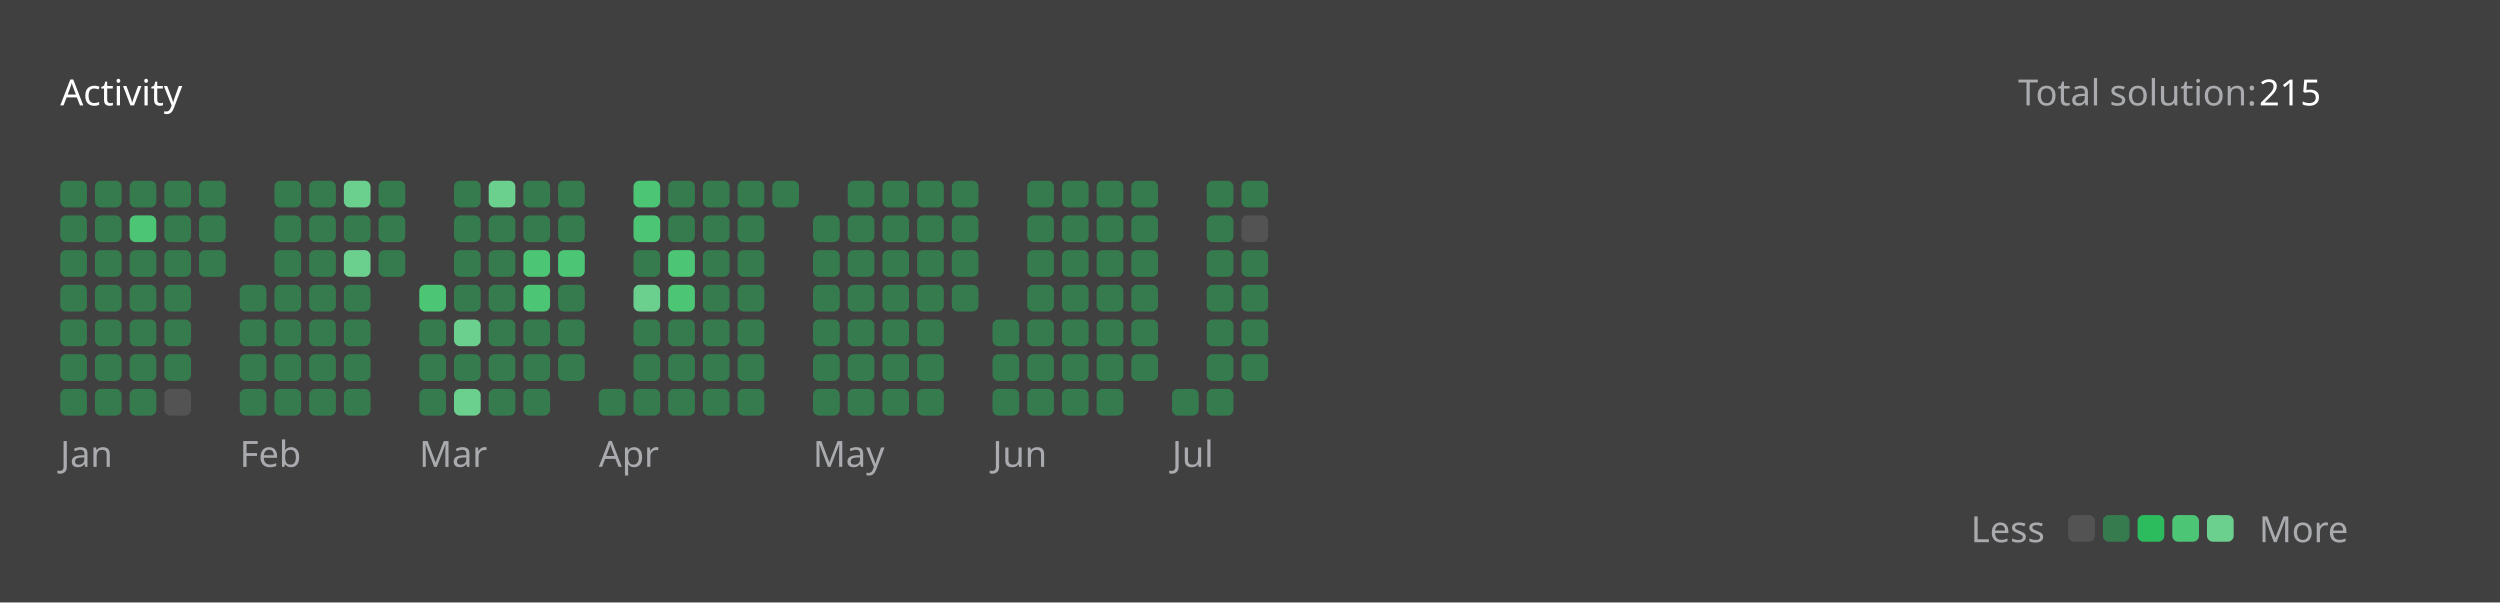
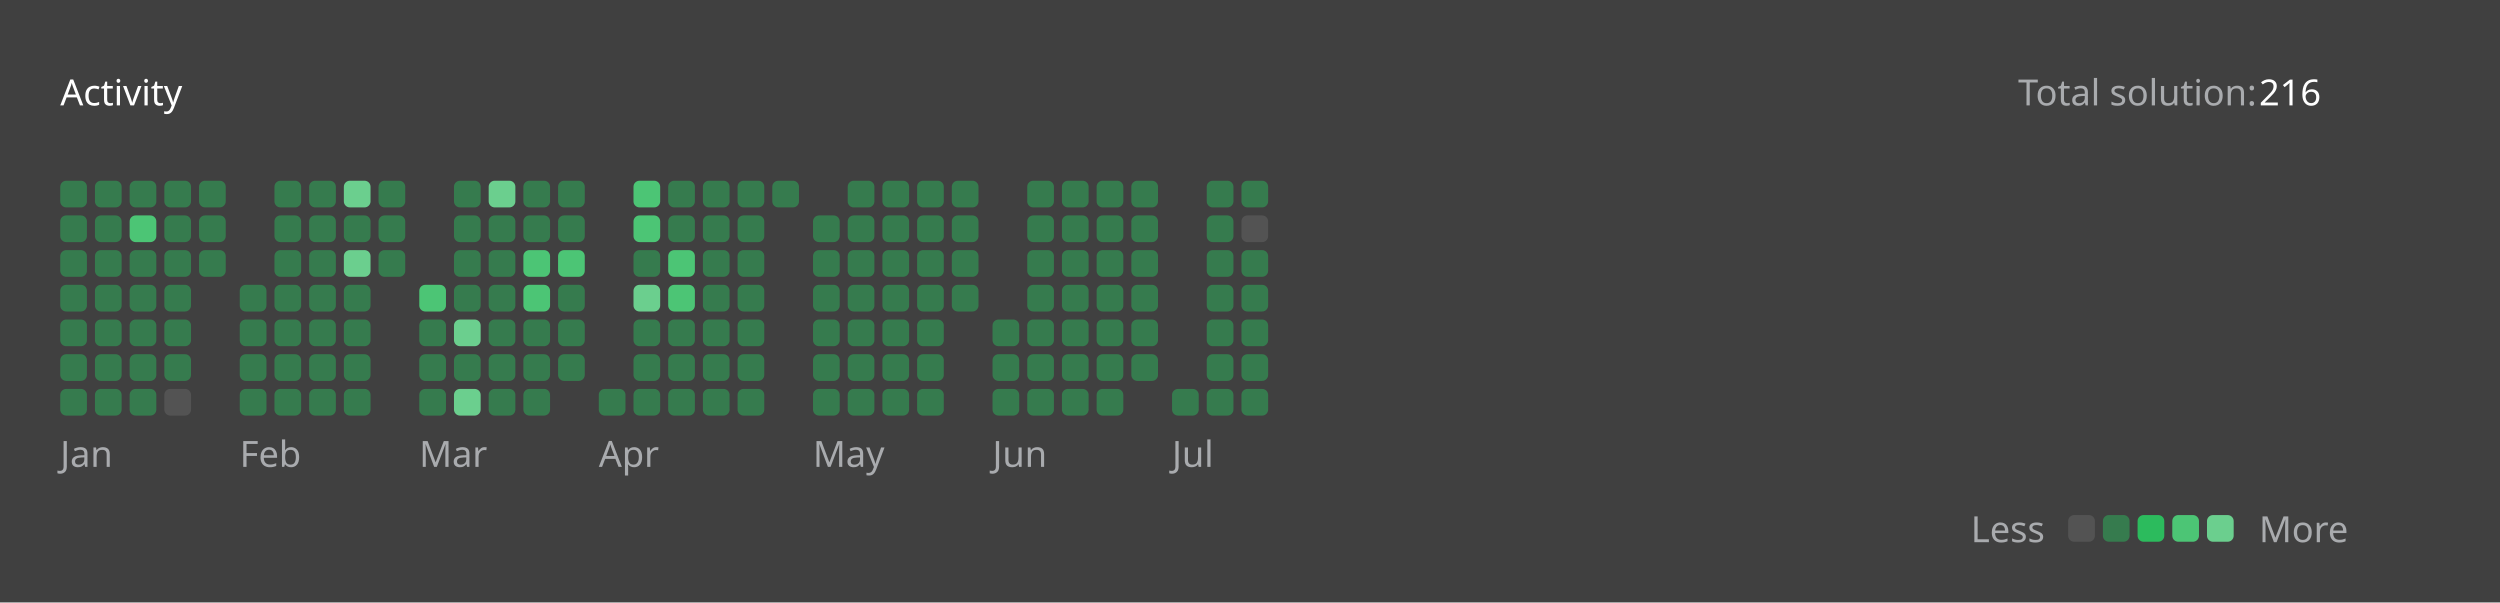
<svg xmlns="http://www.w3.org/2000/svg" version="1.1" height="200" width="830" viewBox="0 0 830 200">
  <style>*{font-family: "Segoe UI", Tahoma, Geneva, Verdana, sans-serif;}</style>
  <style>.title{font-weight: 500;font-size: 1rem;}</style>
  <style>.rotate-90{transform: rotate(-90deg);transform-origin: center;transform-box: fill-box;}</style>
  <style>.state{font-size: .75rem;}</style>
  <style>.light{color: #ffffff;fill: #ffffff;}</style>
  <style>.light-gray{color: #eff2f699;fill: #eff2f699;}</style>
  <style>.dark-gray{color: #ebebf54d;fill: #ebebf54d;}</style>
  <style>.gray{color: #747474;fill: #747474;}</style>
  <style>.orange{color: #ffa116;fill: #ffa116;}</style>
  <style>.background{color: #404040;fill: #404040;}</style>
  <style>.level-1-block{fill: #ffffff1a;}</style>
  <style>.level-2-block{fill: #2cb55d80;}</style>
  <style>.level-3-block{fill: #2cbb5dff;}</style>
  <style>.level-4-block{fill: #4cc575ff;}</style>
  <style>.level-5-block{fill: #6bcf8eff;}</style>
  <rect fill="#404040" x="0" y="0" width="830" height="200" rx="0.5rem" />
  <g text-anchor="start" text-decoration="1" class="title">
    <text x="20" y="35">
      <tspan class="light">Activity</tspan>
      <tspan class="orange" />
    </text>
  </g>
  <g class="state">
    <text x="670" y="35" class="light-gray"> Total solution: </text>
-     <text x="750" y="35" class="light"> 215 </text>
+     <text x="750" y="35" class="light"> 216 </text>
    <text x="678.88" y="180" class="light-gray" text-anchor="end">Less</text>
    <rect x="686.64" y="171" width="8.86" height="8.86" rx="2" ry="2" class="level-1-block" />
    <rect x="698.16" y="171" width="8.86" height="8.86" rx="2" ry="2" class="level-2-block" />
    <rect x="709.68" y="171" width="8.86" height="8.86" rx="2" ry="2" class="level-3-block" />
    <rect x="721.2" y="171" width="8.86" height="8.86" rx="2" ry="2" class="level-4-block" />
    <rect x="732.72" y="171" width="8.86" height="8.86" rx="2" ry="2" class="level-5-block" />
    <text x="750" y="180" class="light-gray">More</text>
  </g>
  <g x="20" y="60">
    <g x="20" y="60">
      <g x="20.0" y="60">
        <rect x="20.0" y="60.0" width="8.86" height="8.86" rx="2" ry="2" class="level-2-block" />
        <rect x="20.0" y="71.52" width="8.86" height="8.86" rx="2" ry="2" class="level-2-block" />
        <rect x="20.0" y="83.04" width="8.86" height="8.86" rx="2" ry="2" class="level-2-block" />
        <rect x="20.0" y="94.56" width="8.86" height="8.86" rx="2" ry="2" class="level-2-block" />
        <rect x="20.0" y="106.08" width="8.86" height="8.86" rx="2" ry="2" class="level-2-block" />
        <rect x="20.0" y="117.6" width="8.86" height="8.86" rx="2" ry="2" class="level-2-block" />
        <rect x="20.0" y="129.12" width="8.86" height="8.86" rx="2" ry="2" class="level-2-block" />
      </g>
      <g x="31.52" y="60">
        <rect x="31.52" y="60.0" width="8.86" height="8.86" rx="2" ry="2" class="level-2-block" />
        <rect x="31.52" y="71.52" width="8.86" height="8.86" rx="2" ry="2" class="level-2-block" />
        <rect x="31.52" y="83.04" width="8.86" height="8.86" rx="2" ry="2" class="level-2-block" />
        <rect x="31.52" y="94.56" width="8.86" height="8.86" rx="2" ry="2" class="level-2-block" />
        <rect x="31.52" y="106.08" width="8.86" height="8.86" rx="2" ry="2" class="level-2-block" />
        <rect x="31.52" y="117.6" width="8.86" height="8.86" rx="2" ry="2" class="level-2-block" />
        <rect x="31.52" y="129.12" width="8.86" height="8.86" rx="2" ry="2" class="level-2-block" />
      </g>
      <g x="43.04" y="60">
        <rect x="43.04" y="60.0" width="8.86" height="8.86" rx="2" ry="2" class="level-2-block" />
        <rect x="43.04" y="71.52" width="8.86" height="8.86" rx="2" ry="2" class="level-4-block" />
        <rect x="43.04" y="83.04" width="8.86" height="8.86" rx="2" ry="2" class="level-2-block" />
        <rect x="43.04" y="94.56" width="8.86" height="8.86" rx="2" ry="2" class="level-2-block" />
        <rect x="43.04" y="106.08" width="8.86" height="8.86" rx="2" ry="2" class="level-2-block" />
        <rect x="43.04" y="117.6" width="8.86" height="8.86" rx="2" ry="2" class="level-2-block" />
        <rect x="43.04" y="129.12" width="8.86" height="8.86" rx="2" ry="2" class="level-2-block" />
      </g>
      <g x="54.56" y="60">
        <rect x="54.56" y="60.0" width="8.86" height="8.86" rx="2" ry="2" class="level-2-block" />
        <rect x="54.56" y="71.52" width="8.86" height="8.86" rx="2" ry="2" class="level-2-block" />
        <rect x="54.56" y="83.04" width="8.86" height="8.86" rx="2" ry="2" class="level-2-block" />
        <rect x="54.56" y="94.56" width="8.86" height="8.86" rx="2" ry="2" class="level-2-block" />
        <rect x="54.56" y="106.08" width="8.86" height="8.86" rx="2" ry="2" class="level-2-block" />
        <rect x="54.56" y="117.6" width="8.86" height="8.86" rx="2" ry="2" class="level-2-block" />
        <rect x="54.56" y="129.12" width="8.86" height="8.86" rx="2" ry="2" class="level-1-block" />
      </g>
      <g x="66.08" y="60">
        <rect x="66.08" y="60.0" width="8.86" height="8.86" rx="2" ry="2" class="level-2-block" />
        <rect x="66.08" y="71.52" width="8.86" height="8.86" rx="2" ry="2" class="level-2-block" />
        <rect x="66.08" y="83.04" width="8.86" height="8.86" rx="2" ry="2" class="level-2-block" />
      </g>
      <text x="20.0" y="155" class="light-gray state">Jan</text>
    </g>
  </g>
  <g x="79.6" y="60">
    <g x="79.6" y="60">
      <g x="79.6" y="60">
        <rect x="79.6" y="94.56" width="8.86" height="8.86" rx="2" ry="2" class="level-2-block" />
        <rect x="79.6" y="106.08" width="8.86" height="8.86" rx="2" ry="2" class="level-2-block" />
        <rect x="79.6" y="117.6" width="8.86" height="8.86" rx="2" ry="2" class="level-2-block" />
        <rect x="79.6" y="129.12" width="8.86" height="8.86" rx="2" ry="2" class="level-2-block" />
      </g>
      <g x="91.12" y="60">
        <rect x="91.12" y="60.0" width="8.86" height="8.86" rx="2" ry="2" class="level-2-block" />
        <rect x="91.12" y="71.52" width="8.86" height="8.86" rx="2" ry="2" class="level-2-block" />
        <rect x="91.12" y="83.04" width="8.86" height="8.86" rx="2" ry="2" class="level-2-block" />
        <rect x="91.12" y="94.56" width="8.86" height="8.86" rx="2" ry="2" class="level-2-block" />
        <rect x="91.12" y="106.08" width="8.86" height="8.86" rx="2" ry="2" class="level-2-block" />
        <rect x="91.12" y="117.6" width="8.86" height="8.86" rx="2" ry="2" class="level-2-block" />
        <rect x="91.12" y="129.12" width="8.86" height="8.86" rx="2" ry="2" class="level-2-block" />
      </g>
      <g x="102.64" y="60">
        <rect x="102.64" y="60.0" width="8.86" height="8.86" rx="2" ry="2" class="level-2-block" />
        <rect x="102.64" y="71.52" width="8.86" height="8.86" rx="2" ry="2" class="level-2-block" />
        <rect x="102.64" y="83.04" width="8.86" height="8.86" rx="2" ry="2" class="level-2-block" />
        <rect x="102.64" y="94.56" width="8.86" height="8.86" rx="2" ry="2" class="level-2-block" />
        <rect x="102.64" y="106.08" width="8.86" height="8.86" rx="2" ry="2" class="level-2-block" />
        <rect x="102.64" y="117.6" width="8.86" height="8.86" rx="2" ry="2" class="level-2-block" />
        <rect x="102.64" y="129.12" width="8.86" height="8.86" rx="2" ry="2" class="level-2-block" />
      </g>
      <g x="114.16" y="60">
        <rect x="114.16" y="60.0" width="8.86" height="8.86" rx="2" ry="2" class="level-5-block" />
        <rect x="114.16" y="71.52" width="8.86" height="8.86" rx="2" ry="2" class="level-2-block" />
        <rect x="114.16" y="83.04" width="8.86" height="8.86" rx="2" ry="2" class="level-5-block" />
        <rect x="114.16" y="94.56" width="8.86" height="8.86" rx="2" ry="2" class="level-2-block" />
        <rect x="114.16" y="106.08" width="8.86" height="8.86" rx="2" ry="2" class="level-2-block" />
        <rect x="114.16" y="117.6" width="8.86" height="8.86" rx="2" ry="2" class="level-2-block" />
        <rect x="114.16" y="129.12" width="8.86" height="8.86" rx="2" ry="2" class="level-2-block" />
      </g>
      <g x="125.68" y="60">
        <rect x="125.68" y="60.0" width="8.86" height="8.86" rx="2" ry="2" class="level-2-block" />
        <rect x="125.68" y="71.52" width="8.86" height="8.86" rx="2" ry="2" class="level-2-block" />
        <rect x="125.68" y="83.04" width="8.86" height="8.86" rx="2" ry="2" class="level-2-block" />
      </g>
      <text x="79.6" y="155" class="light-gray state">Feb</text>
    </g>
  </g>
  <g x="139.2" y="60">
    <g x="139.2" y="60">
      <g x="139.2" y="60">
        <rect x="139.2" y="94.56" width="8.86" height="8.86" rx="2" ry="2" class="level-4-block" />
        <rect x="139.2" y="106.08" width="8.86" height="8.86" rx="2" ry="2" class="level-2-block" />
        <rect x="139.2" y="117.6" width="8.86" height="8.86" rx="2" ry="2" class="level-2-block" />
        <rect x="139.2" y="129.12" width="8.86" height="8.86" rx="2" ry="2" class="level-2-block" />
      </g>
      <g x="150.72" y="60">
        <rect x="150.72" y="60.0" width="8.86" height="8.86" rx="2" ry="2" class="level-2-block" />
        <rect x="150.72" y="71.52" width="8.86" height="8.86" rx="2" ry="2" class="level-2-block" />
        <rect x="150.72" y="83.04" width="8.86" height="8.86" rx="2" ry="2" class="level-2-block" />
        <rect x="150.72" y="94.56" width="8.86" height="8.86" rx="2" ry="2" class="level-2-block" />
        <rect x="150.72" y="106.08" width="8.86" height="8.86" rx="2" ry="2" class="level-5-block" />
        <rect x="150.72" y="117.6" width="8.86" height="8.86" rx="2" ry="2" class="level-2-block" />
        <rect x="150.72" y="129.12" width="8.86" height="8.86" rx="2" ry="2" class="level-5-block" />
      </g>
      <g x="162.24" y="60">
        <rect x="162.24" y="60.0" width="8.86" height="8.86" rx="2" ry="2" class="level-5-block" />
        <rect x="162.24" y="71.52" width="8.86" height="8.86" rx="2" ry="2" class="level-2-block" />
        <rect x="162.24" y="83.04" width="8.86" height="8.86" rx="2" ry="2" class="level-2-block" />
        <rect x="162.24" y="94.56" width="8.86" height="8.86" rx="2" ry="2" class="level-2-block" />
        <rect x="162.24" y="106.08" width="8.86" height="8.86" rx="2" ry="2" class="level-2-block" />
        <rect x="162.24" y="117.6" width="8.86" height="8.86" rx="2" ry="2" class="level-2-block" />
        <rect x="162.24" y="129.12" width="8.86" height="8.86" rx="2" ry="2" class="level-2-block" />
      </g>
      <g x="173.76" y="60">
        <rect x="173.76" y="60.0" width="8.86" height="8.86" rx="2" ry="2" class="level-2-block" />
        <rect x="173.76" y="71.52" width="8.86" height="8.86" rx="2" ry="2" class="level-2-block" />
        <rect x="173.76" y="83.04" width="8.86" height="8.86" rx="2" ry="2" class="level-4-block" />
        <rect x="173.76" y="94.56" width="8.86" height="8.86" rx="2" ry="2" class="level-4-block" />
        <rect x="173.76" y="106.08" width="8.86" height="8.86" rx="2" ry="2" class="level-2-block" />
        <rect x="173.76" y="117.6" width="8.86" height="8.86" rx="2" ry="2" class="level-2-block" />
        <rect x="173.76" y="129.12" width="8.86" height="8.86" rx="2" ry="2" class="level-2-block" />
      </g>
      <g x="185.28" y="60">
        <rect x="185.28" y="60.0" width="8.86" height="8.86" rx="2" ry="2" class="level-2-block" />
        <rect x="185.28" y="71.52" width="8.86" height="8.86" rx="2" ry="2" class="level-2-block" />
        <rect x="185.28" y="83.04" width="8.86" height="8.86" rx="2" ry="2" class="level-4-block" />
        <rect x="185.28" y="94.56" width="8.86" height="8.86" rx="2" ry="2" class="level-2-block" />
        <rect x="185.28" y="106.08" width="8.86" height="8.86" rx="2" ry="2" class="level-2-block" />
        <rect x="185.28" y="117.6" width="8.86" height="8.86" rx="2" ry="2" class="level-2-block" />
      </g>
      <text x="139.2" y="155" class="light-gray state">Mar</text>
    </g>
  </g>
  <g x="198.8" y="60">
    <g x="198.8" y="60">
      <g x="198.8" y="60">
        <rect x="198.8" y="129.12" width="8.86" height="8.86" rx="2" ry="2" class="level-2-block" />
      </g>
      <g x="210.32" y="60">
        <rect x="210.32" y="60.0" width="8.86" height="8.86" rx="2" ry="2" class="level-4-block" />
        <rect x="210.32" y="71.52" width="8.86" height="8.86" rx="2" ry="2" class="level-4-block" />
        <rect x="210.32" y="83.04" width="8.86" height="8.86" rx="2" ry="2" class="level-2-block" />
        <rect x="210.32" y="94.56" width="8.86" height="8.86" rx="2" ry="2" class="level-5-block" />
        <rect x="210.32" y="106.08" width="8.86" height="8.86" rx="2" ry="2" class="level-2-block" />
        <rect x="210.32" y="117.6" width="8.86" height="8.86" rx="2" ry="2" class="level-2-block" />
        <rect x="210.32" y="129.12" width="8.86" height="8.86" rx="2" ry="2" class="level-2-block" />
      </g>
      <g x="221.84" y="60">
        <rect x="221.84" y="60.0" width="8.86" height="8.86" rx="2" ry="2" class="level-2-block" />
        <rect x="221.84" y="71.52" width="8.86" height="8.86" rx="2" ry="2" class="level-2-block" />
        <rect x="221.84" y="83.04" width="8.86" height="8.86" rx="2" ry="2" class="level-4-block" />
        <rect x="221.84" y="94.56" width="8.86" height="8.86" rx="2" ry="2" class="level-4-block" />
        <rect x="221.84" y="106.08" width="8.86" height="8.86" rx="2" ry="2" class="level-2-block" />
        <rect x="221.84" y="117.6" width="8.86" height="8.86" rx="2" ry="2" class="level-2-block" />
        <rect x="221.84" y="129.12" width="8.86" height="8.86" rx="2" ry="2" class="level-2-block" />
      </g>
      <g x="233.36" y="60">
        <rect x="233.36" y="60.0" width="8.86" height="8.86" rx="2" ry="2" class="level-2-block" />
        <rect x="233.36" y="71.52" width="8.86" height="8.86" rx="2" ry="2" class="level-2-block" />
        <rect x="233.36" y="83.04" width="8.86" height="8.86" rx="2" ry="2" class="level-2-block" />
        <rect x="233.36" y="94.56" width="8.86" height="8.86" rx="2" ry="2" class="level-2-block" />
        <rect x="233.36" y="106.08" width="8.86" height="8.86" rx="2" ry="2" class="level-2-block" />
        <rect x="233.36" y="117.6" width="8.86" height="8.86" rx="2" ry="2" class="level-2-block" />
        <rect x="233.36" y="129.12" width="8.86" height="8.86" rx="2" ry="2" class="level-2-block" />
      </g>
      <g x="244.88" y="60">
        <rect x="244.88" y="60.0" width="8.86" height="8.86" rx="2" ry="2" class="level-2-block" />
        <rect x="244.88" y="71.52" width="8.86" height="8.86" rx="2" ry="2" class="level-2-block" />
        <rect x="244.88" y="83.04" width="8.86" height="8.86" rx="2" ry="2" class="level-2-block" />
        <rect x="244.88" y="94.56" width="8.86" height="8.86" rx="2" ry="2" class="level-2-block" />
        <rect x="244.88" y="106.08" width="8.86" height="8.86" rx="2" ry="2" class="level-2-block" />
        <rect x="244.88" y="117.6" width="8.86" height="8.86" rx="2" ry="2" class="level-2-block" />
        <rect x="244.88" y="129.12" width="8.86" height="8.86" rx="2" ry="2" class="level-2-block" />
      </g>
      <g x="256.4" y="60">
        <rect x="256.4" y="60.0" width="8.86" height="8.86" rx="2" ry="2" class="level-2-block" />
      </g>
      <text x="198.8" y="155" class="light-gray state">Apr</text>
    </g>
  </g>
  <g x="269.92" y="60">
    <g x="269.92" y="60">
      <g x="269.92" y="60">
        <rect x="269.92" y="71.52" width="8.86" height="8.86" rx="2" ry="2" class="level-2-block" />
        <rect x="269.92" y="83.04" width="8.86" height="8.86" rx="2" ry="2" class="level-2-block" />
        <rect x="269.92" y="94.56" width="8.86" height="8.86" rx="2" ry="2" class="level-2-block" />
        <rect x="269.92" y="106.08" width="8.86" height="8.86" rx="2" ry="2" class="level-2-block" />
        <rect x="269.92" y="117.6" width="8.86" height="8.86" rx="2" ry="2" class="level-2-block" />
        <rect x="269.92" y="129.12" width="8.86" height="8.86" rx="2" ry="2" class="level-2-block" />
      </g>
      <g x="281.44" y="60">
        <rect x="281.44" y="60.0" width="8.86" height="8.86" rx="2" ry="2" class="level-2-block" />
        <rect x="281.44" y="71.52" width="8.86" height="8.86" rx="2" ry="2" class="level-2-block" />
        <rect x="281.44" y="83.04" width="8.86" height="8.86" rx="2" ry="2" class="level-2-block" />
        <rect x="281.44" y="94.56" width="8.86" height="8.86" rx="2" ry="2" class="level-2-block" />
        <rect x="281.44" y="106.08" width="8.86" height="8.86" rx="2" ry="2" class="level-2-block" />
        <rect x="281.44" y="117.6" width="8.86" height="8.86" rx="2" ry="2" class="level-2-block" />
        <rect x="281.44" y="129.12" width="8.86" height="8.86" rx="2" ry="2" class="level-2-block" />
      </g>
      <g x="292.96" y="60">
        <rect x="292.96" y="60.0" width="8.86" height="8.86" rx="2" ry="2" class="level-2-block" />
        <rect x="292.96" y="71.52" width="8.86" height="8.86" rx="2" ry="2" class="level-2-block" />
        <rect x="292.96" y="83.04" width="8.86" height="8.86" rx="2" ry="2" class="level-2-block" />
        <rect x="292.96" y="94.56" width="8.86" height="8.86" rx="2" ry="2" class="level-2-block" />
        <rect x="292.96" y="106.08" width="8.86" height="8.86" rx="2" ry="2" class="level-2-block" />
        <rect x="292.96" y="117.6" width="8.86" height="8.86" rx="2" ry="2" class="level-2-block" />
        <rect x="292.96" y="129.12" width="8.86" height="8.86" rx="2" ry="2" class="level-2-block" />
      </g>
      <g x="304.48" y="60">
        <rect x="304.48" y="60.0" width="8.86" height="8.86" rx="2" ry="2" class="level-2-block" />
        <rect x="304.48" y="71.52" width="8.86" height="8.86" rx="2" ry="2" class="level-2-block" />
        <rect x="304.48" y="83.04" width="8.86" height="8.86" rx="2" ry="2" class="level-2-block" />
        <rect x="304.48" y="94.56" width="8.86" height="8.86" rx="2" ry="2" class="level-2-block" />
        <rect x="304.48" y="106.08" width="8.86" height="8.86" rx="2" ry="2" class="level-2-block" />
        <rect x="304.48" y="117.6" width="8.86" height="8.86" rx="2" ry="2" class="level-2-block" />
        <rect x="304.48" y="129.12" width="8.86" height="8.86" rx="2" ry="2" class="level-2-block" />
      </g>
      <g x="316" y="60">
        <rect x="316" y="60.0" width="8.86" height="8.86" rx="2" ry="2" class="level-2-block" />
        <rect x="316" y="71.52" width="8.86" height="8.86" rx="2" ry="2" class="level-2-block" />
        <rect x="316" y="83.04" width="8.86" height="8.86" rx="2" ry="2" class="level-2-block" />
        <rect x="316" y="94.56" width="8.86" height="8.86" rx="2" ry="2" class="level-2-block" />
      </g>
      <text x="269.92" y="155" class="light-gray state">May</text>
    </g>
  </g>
  <g x="329.52" y="60">
    <g x="329.52" y="60">
      <g x="329.52" y="60">
        <rect x="329.52" y="106.08" width="8.86" height="8.86" rx="2" ry="2" class="level-2-block" />
        <rect x="329.52" y="117.6" width="8.86" height="8.86" rx="2" ry="2" class="level-2-block" />
        <rect x="329.52" y="129.12" width="8.86" height="8.86" rx="2" ry="2" class="level-2-block" />
      </g>
      <g x="341.04" y="60">
        <rect x="341.04" y="60.0" width="8.86" height="8.86" rx="2" ry="2" class="level-2-block" />
        <rect x="341.04" y="71.52" width="8.86" height="8.86" rx="2" ry="2" class="level-2-block" />
        <rect x="341.04" y="83.04" width="8.86" height="8.86" rx="2" ry="2" class="level-2-block" />
        <rect x="341.04" y="94.56" width="8.86" height="8.86" rx="2" ry="2" class="level-2-block" />
        <rect x="341.04" y="106.08" width="8.86" height="8.86" rx="2" ry="2" class="level-2-block" />
        <rect x="341.04" y="117.6" width="8.86" height="8.86" rx="2" ry="2" class="level-2-block" />
        <rect x="341.04" y="129.12" width="8.86" height="8.86" rx="2" ry="2" class="level-2-block" />
      </g>
      <g x="352.56" y="60">
        <rect x="352.56" y="60.0" width="8.86" height="8.86" rx="2" ry="2" class="level-2-block" />
        <rect x="352.56" y="71.52" width="8.86" height="8.86" rx="2" ry="2" class="level-2-block" />
        <rect x="352.56" y="83.04" width="8.86" height="8.86" rx="2" ry="2" class="level-2-block" />
        <rect x="352.56" y="94.56" width="8.86" height="8.86" rx="2" ry="2" class="level-2-block" />
        <rect x="352.56" y="106.08" width="8.86" height="8.86" rx="2" ry="2" class="level-2-block" />
        <rect x="352.56" y="117.6" width="8.86" height="8.86" rx="2" ry="2" class="level-2-block" />
        <rect x="352.56" y="129.12" width="8.86" height="8.86" rx="2" ry="2" class="level-2-block" />
      </g>
      <g x="364.08" y="60">
        <rect x="364.08" y="60.0" width="8.86" height="8.86" rx="2" ry="2" class="level-2-block" />
        <rect x="364.08" y="71.52" width="8.86" height="8.86" rx="2" ry="2" class="level-2-block" />
        <rect x="364.08" y="83.04" width="8.86" height="8.86" rx="2" ry="2" class="level-2-block" />
        <rect x="364.08" y="94.56" width="8.86" height="8.86" rx="2" ry="2" class="level-2-block" />
        <rect x="364.08" y="106.08" width="8.86" height="8.86" rx="2" ry="2" class="level-2-block" />
        <rect x="364.08" y="117.6" width="8.86" height="8.86" rx="2" ry="2" class="level-2-block" />
        <rect x="364.08" y="129.12" width="8.86" height="8.86" rx="2" ry="2" class="level-2-block" />
      </g>
      <g x="375.6" y="60">
        <rect x="375.6" y="60.0" width="8.86" height="8.86" rx="2" ry="2" class="level-2-block" />
        <rect x="375.6" y="71.52" width="8.86" height="8.86" rx="2" ry="2" class="level-2-block" />
        <rect x="375.6" y="83.04" width="8.86" height="8.86" rx="2" ry="2" class="level-2-block" />
        <rect x="375.6" y="94.56" width="8.86" height="8.86" rx="2" ry="2" class="level-2-block" />
        <rect x="375.6" y="106.08" width="8.86" height="8.86" rx="2" ry="2" class="level-2-block" />
        <rect x="375.6" y="117.6" width="8.86" height="8.86" rx="2" ry="2" class="level-2-block" />
      </g>
      <text x="329.52" y="155" class="light-gray state">Jun</text>
    </g>
  </g>
  <g x="389.12" y="60">
    <g x="389.12" y="60">
      <g x="389.12" y="60">
        <rect x="389.12" y="129.12" width="8.86" height="8.86" rx="2" ry="2" class="level-2-block" />
      </g>
      <g x="400.64" y="60">
        <rect x="400.64" y="60.0" width="8.86" height="8.86" rx="2" ry="2" class="level-2-block" />
        <rect x="400.64" y="71.52" width="8.86" height="8.86" rx="2" ry="2" class="level-2-block" />
        <rect x="400.64" y="83.04" width="8.86" height="8.86" rx="2" ry="2" class="level-2-block" />
        <rect x="400.64" y="94.56" width="8.86" height="8.86" rx="2" ry="2" class="level-2-block" />
        <rect x="400.64" y="106.08" width="8.86" height="8.86" rx="2" ry="2" class="level-2-block" />
        <rect x="400.64" y="117.6" width="8.86" height="8.86" rx="2" ry="2" class="level-2-block" />
        <rect x="400.64" y="129.12" width="8.86" height="8.86" rx="2" ry="2" class="level-2-block" />
      </g>
      <g x="412.16" y="60">
        <rect x="412.16" y="60.0" width="8.86" height="8.86" rx="2" ry="2" class="level-2-block" />
        <rect x="412.16" y="71.52" width="8.86" height="8.86" rx="2" ry="2" class="level-1-block" />
        <rect x="412.16" y="83.04" width="8.86" height="8.86" rx="2" ry="2" class="level-2-block" />
        <rect x="412.16" y="94.56" width="8.86" height="8.86" rx="2" ry="2" class="level-2-block" />
        <rect x="412.16" y="106.08" width="8.86" height="8.86" rx="2" ry="2" class="level-2-block" />
        <rect x="412.16" y="117.6" width="8.86" height="8.86" rx="2" ry="2" class="level-2-block" />
+         <rect x="412.16" y="129.12" width="8.86" height="8.86" rx="2" ry="2" class="level-2-block" />
      </g>
      <text x="389.12" y="155" class="light-gray state">Jul</text>
    </g>
  </g>
</svg>
